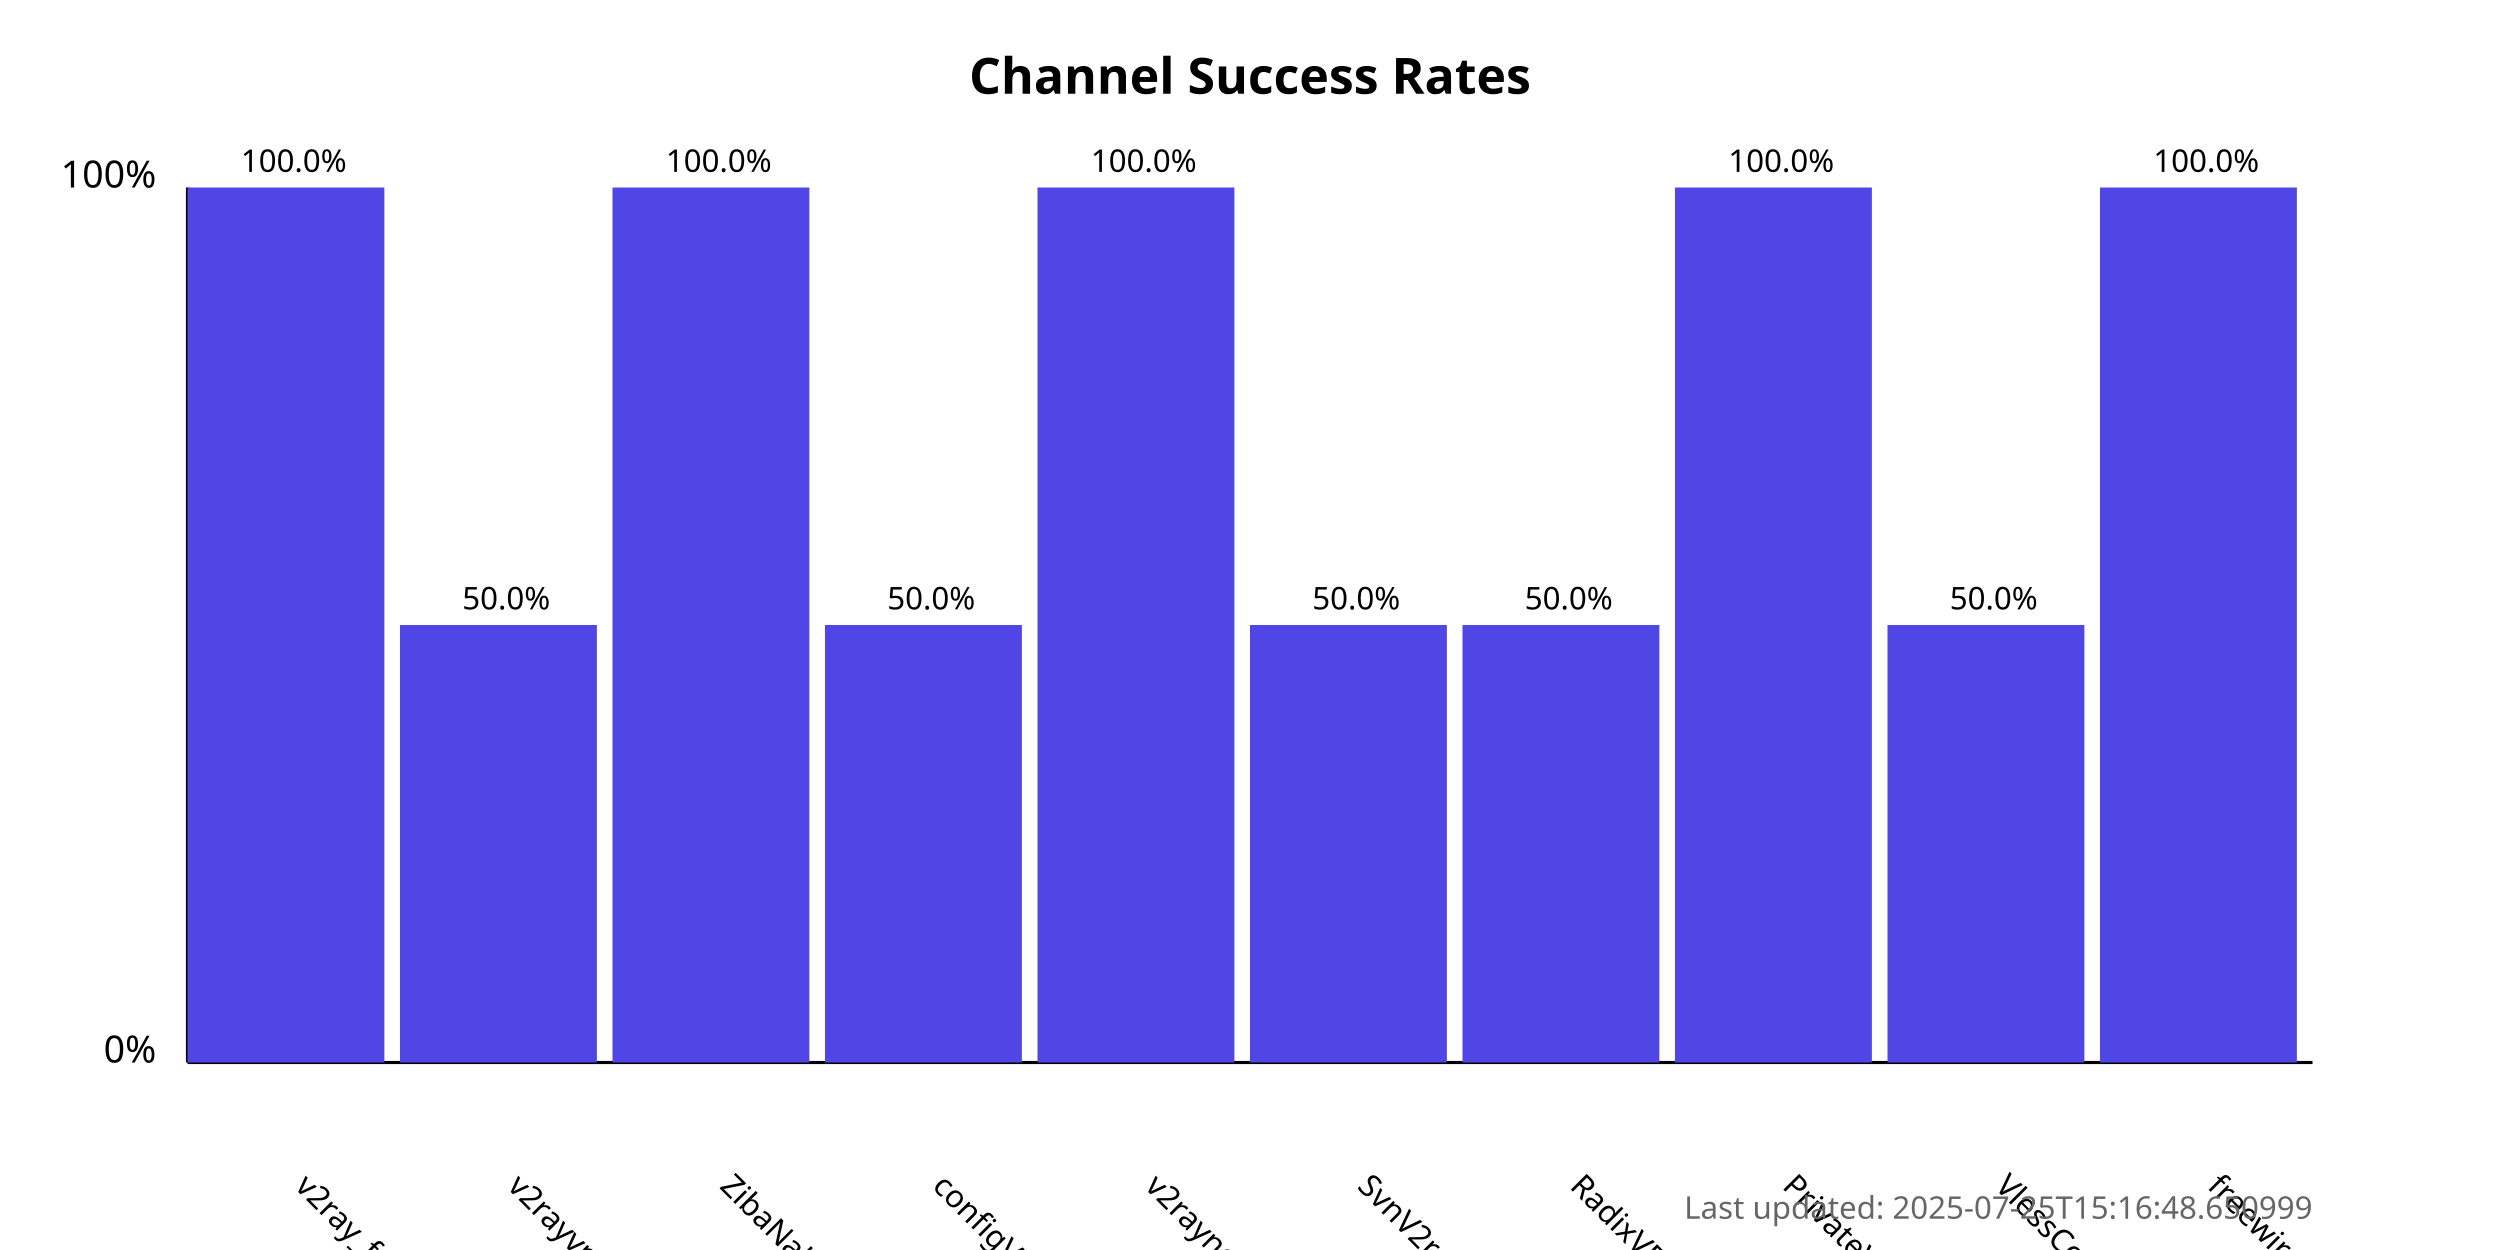
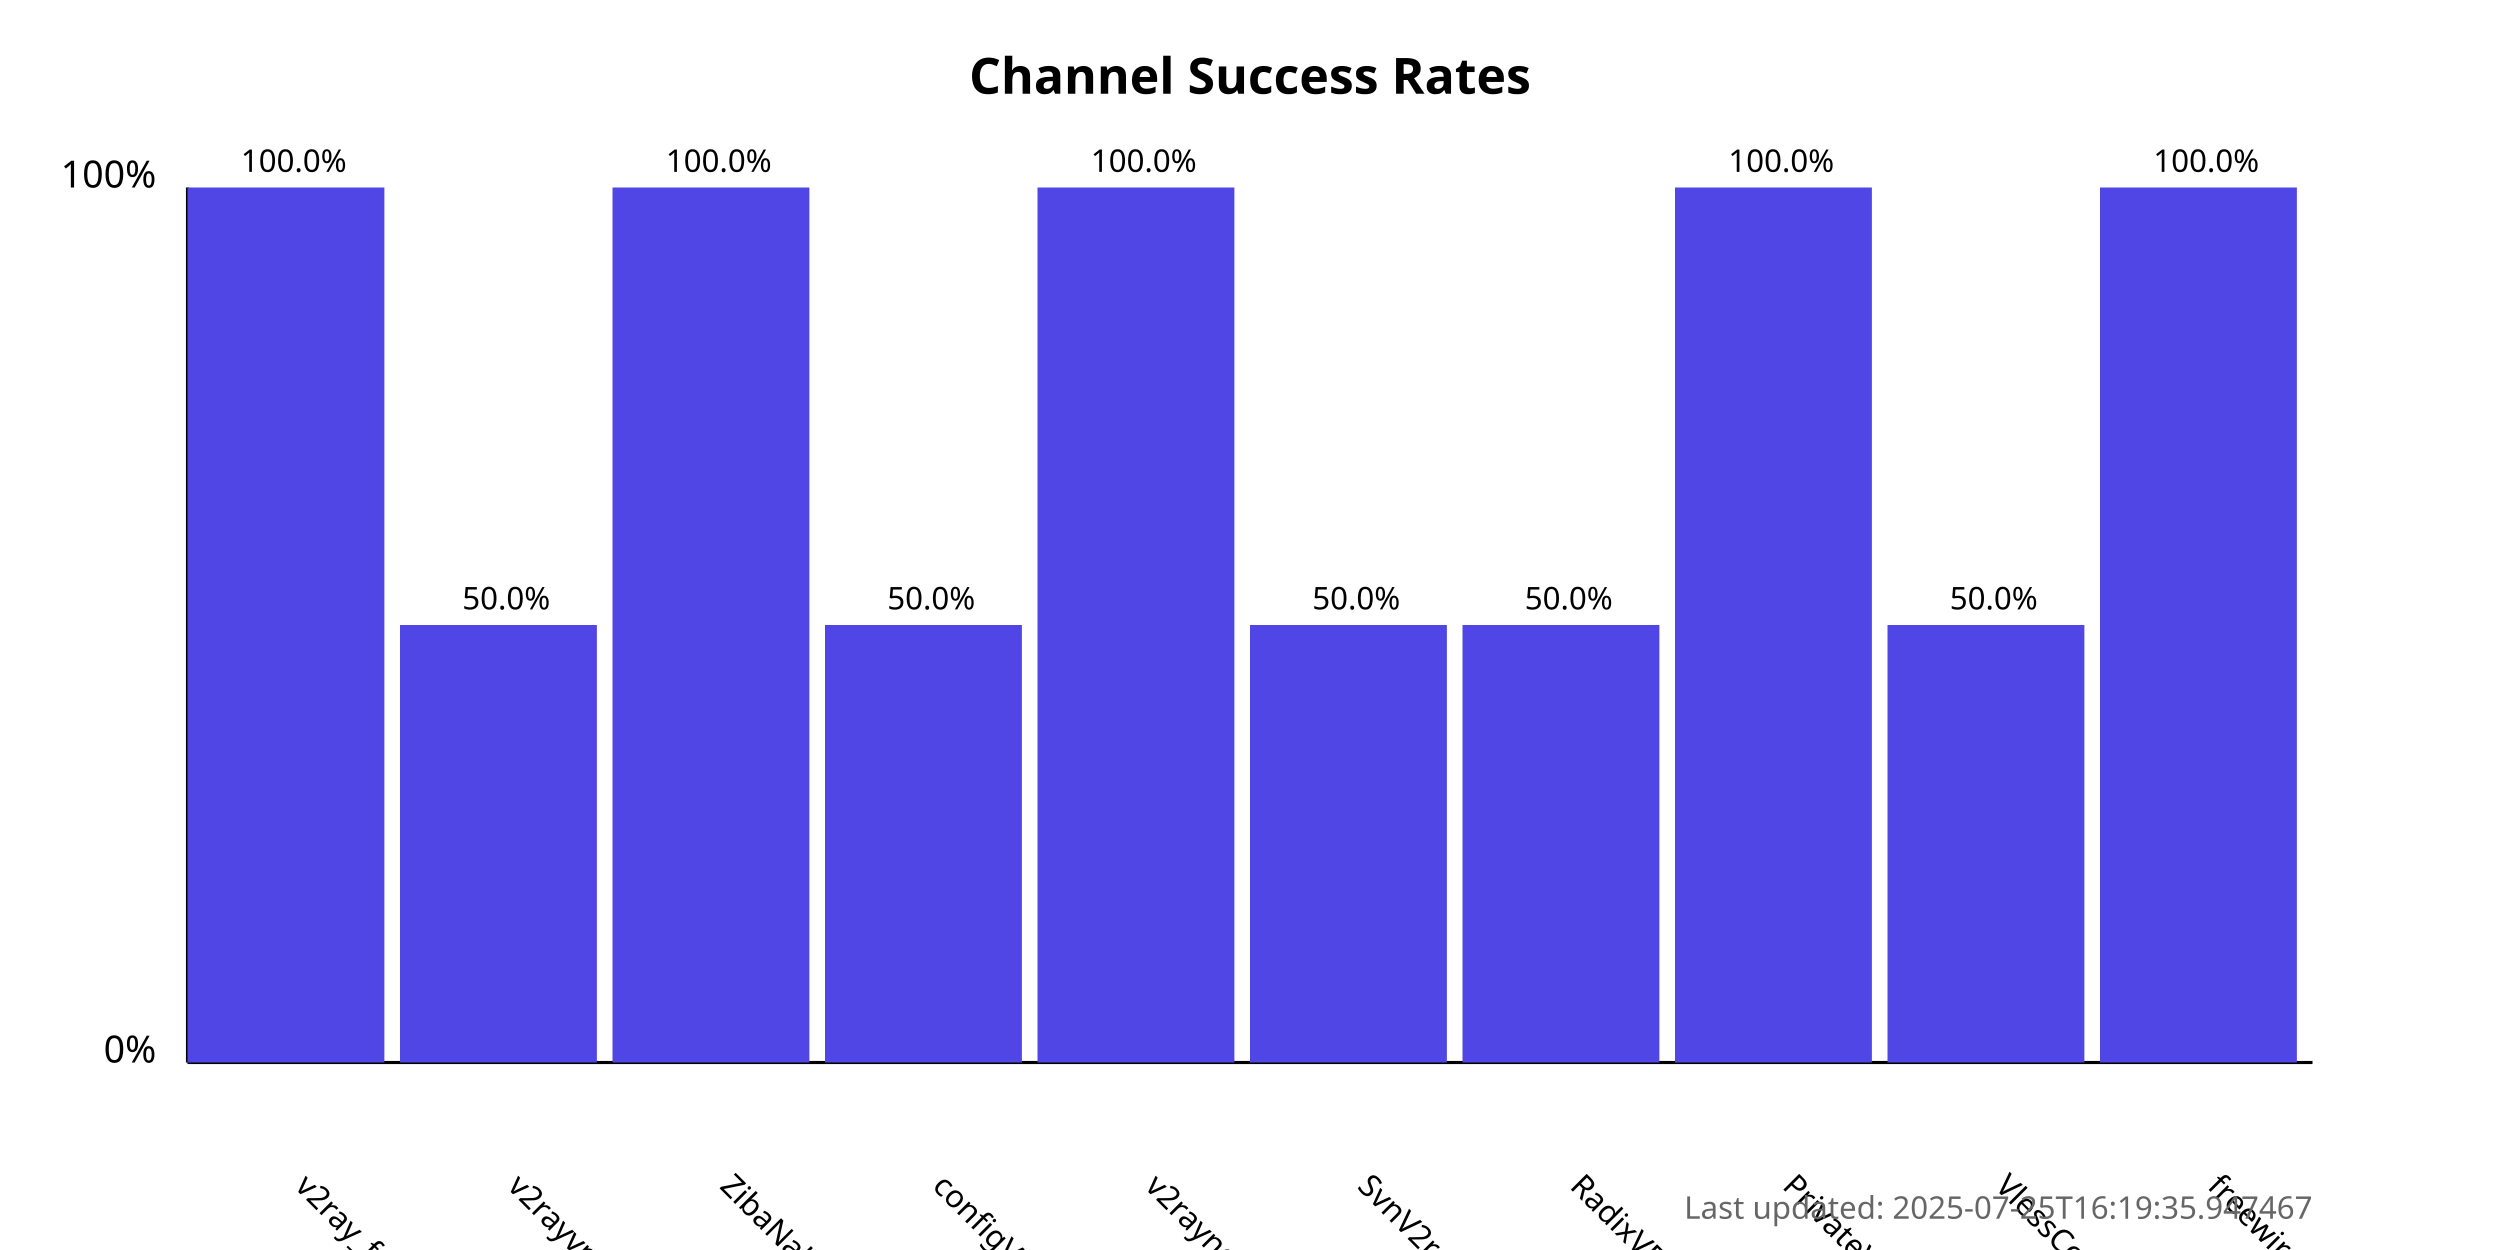
<svg xmlns="http://www.w3.org/2000/svg" width="800" height="400">
  <style>
            .chart-title { font: bold 16px sans-serif; }
            .axis-label { font: 12px sans-serif; }
            .tick-label { font: 10px sans-serif; }
            .bar { fill: #4f46e5; }
            .bar:hover { fill: #6366f1; }
            .timestamp { font: 10px sans-serif; fill: #666; }
        </style>
  <text x="400.0" y="30" text-anchor="middle" class="chart-title">
            Channel Success Rates
        </text>
  <line x1="60" y1="340" x2="60" y2="60" stroke="black" stroke-width="1" />
  <line x1="60" y1="340" x2="740" y2="340" stroke="black" stroke-width="1" />
  <text x="50" y="340" text-anchor="end" class="axis-label">0%</text>
  <text x="50" y="60" text-anchor="end" class="axis-label">100%</text>
  <g>
    <rect x="60" y="60.0" width="63.0" height="280.0" class="bar" />
    <text x="94.0" y="380" transform="rotate(45, 94.0, 380)" text-anchor="start" class="tick-label">
                v2ray_free_conf
            </text>
    <text x="94.0" y="55.0" text-anchor="middle" class="tick-label">
                100.0%
            </text>
  </g>
  <g>
    <rect x="128.0" y="200.0" width="63.0" height="140.0" class="bar" />
    <text x="162.0" y="380" transform="rotate(45, 162.0, 380)" text-anchor="start" class="tick-label">
                v2rayvpno
            </text>
    <text x="162.0" y="195.0" text-anchor="middle" class="tick-label">
                50.0%
            </text>
  </g>
  <g>
    <rect x="196.0" y="60.0" width="63.0" height="280.0" class="bar" />
    <text x="230.0" y="380" transform="rotate(45, 230.0, 380)" text-anchor="start" class="tick-label">
                ZibaNabz
            </text>
    <text x="230.0" y="55.0" text-anchor="middle" class="tick-label">
                100.0%
            </text>
  </g>
  <g>
    <rect x="264.0" y="200.0" width="63.0" height="140.0" class="bar" />
    <text x="298.0" y="380" transform="rotate(45, 298.0, 380)" text-anchor="start" class="tick-label">
                configV2rayForFree
            </text>
    <text x="298.0" y="195.0" text-anchor="middle" class="tick-label">
                50.0%
            </text>
  </g>
  <g>
    <rect x="332.0" y="60.0" width="63.0" height="280.0" class="bar" />
    <text x="366.0" y="380" transform="rotate(45, 366.0, 380)" text-anchor="start" class="tick-label">
                v2rayngvpn
            </text>
    <text x="366.0" y="55.0" text-anchor="middle" class="tick-label">
                100.0%
            </text>
  </g>
  <g>
    <rect x="400.0" y="200.0" width="63.0" height="140.0" class="bar" />
    <text x="434.0" y="380" transform="rotate(45, 434.0, 380)" text-anchor="start" class="tick-label">
                SvnV2ray
            </text>
    <text x="434.0" y="195.0" text-anchor="middle" class="tick-label">
                50.0%
            </text>
  </g>
  <g>
    <rect x="468.0" y="200.0" width="63.0" height="140.0" class="bar" />
    <text x="502.0" y="380" transform="rotate(45, 502.0, 380)" text-anchor="start" class="tick-label">
                RadixVPN
            </text>
    <text x="502.0" y="195.0" text-anchor="middle" class="tick-label">
                50.0%
            </text>
  </g>
  <g>
    <rect x="536.0" y="60.0" width="63.0" height="280.0" class="bar" />
    <text x="570.0" y="380" transform="rotate(45, 570.0, 380)" text-anchor="start" class="tick-label">
                PrivateVPNs
            </text>
    <text x="570.0" y="55.0" text-anchor="middle" class="tick-label">
                100.0%
            </text>
  </g>
  <g>
    <rect x="604.0" y="200.0" width="63.0" height="140.0" class="bar" />
    <text x="638.0" y="380" transform="rotate(45, 638.0, 380)" text-anchor="start" class="tick-label">
                VlessConfig
            </text>
    <text x="638.0" y="195.0" text-anchor="middle" class="tick-label">
                50.0%
            </text>
  </g>
  <g>
    <rect x="672.0" y="60.0" width="63.0" height="280.0" class="bar" />
    <text x="706.0" y="380" transform="rotate(45, 706.0, 380)" text-anchor="start" class="tick-label">
                freewireguard
            </text>
    <text x="706.0" y="55.0" text-anchor="middle" class="tick-label">
                100.0%
            </text>
  </g>
  <text x="740" y="390" text-anchor="end" class="timestamp">
-             Last updated: 2025-07-25T15:16:48.650999
+             Last updated: 2025-07-25T16:19:35.947467
        </text>
</svg>
